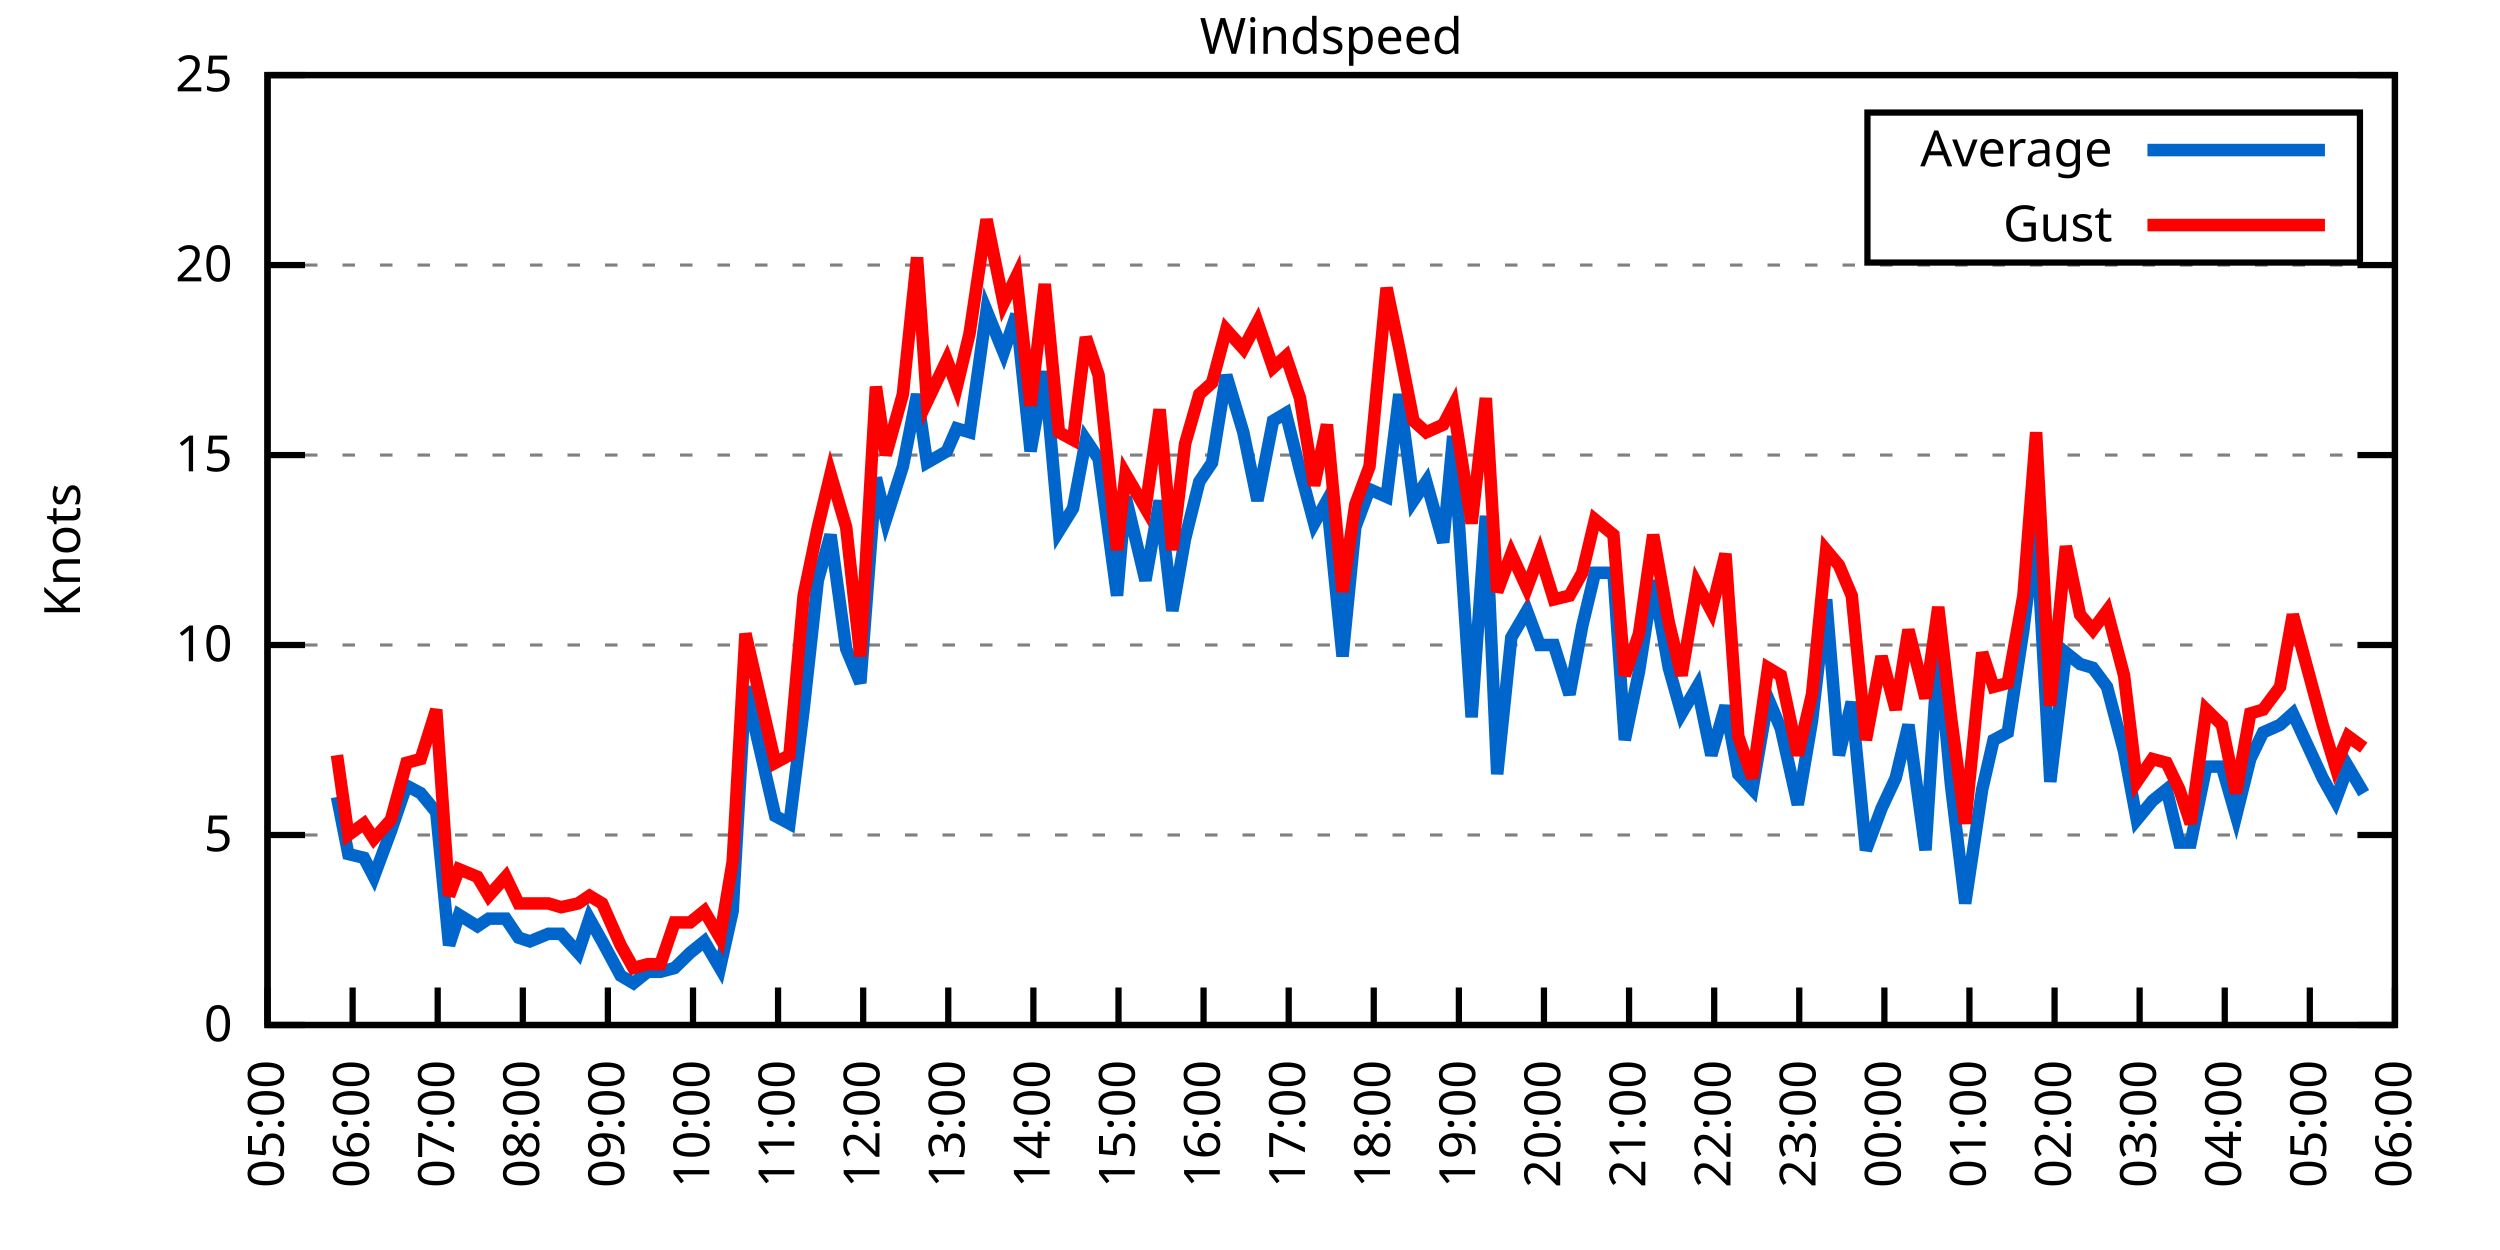
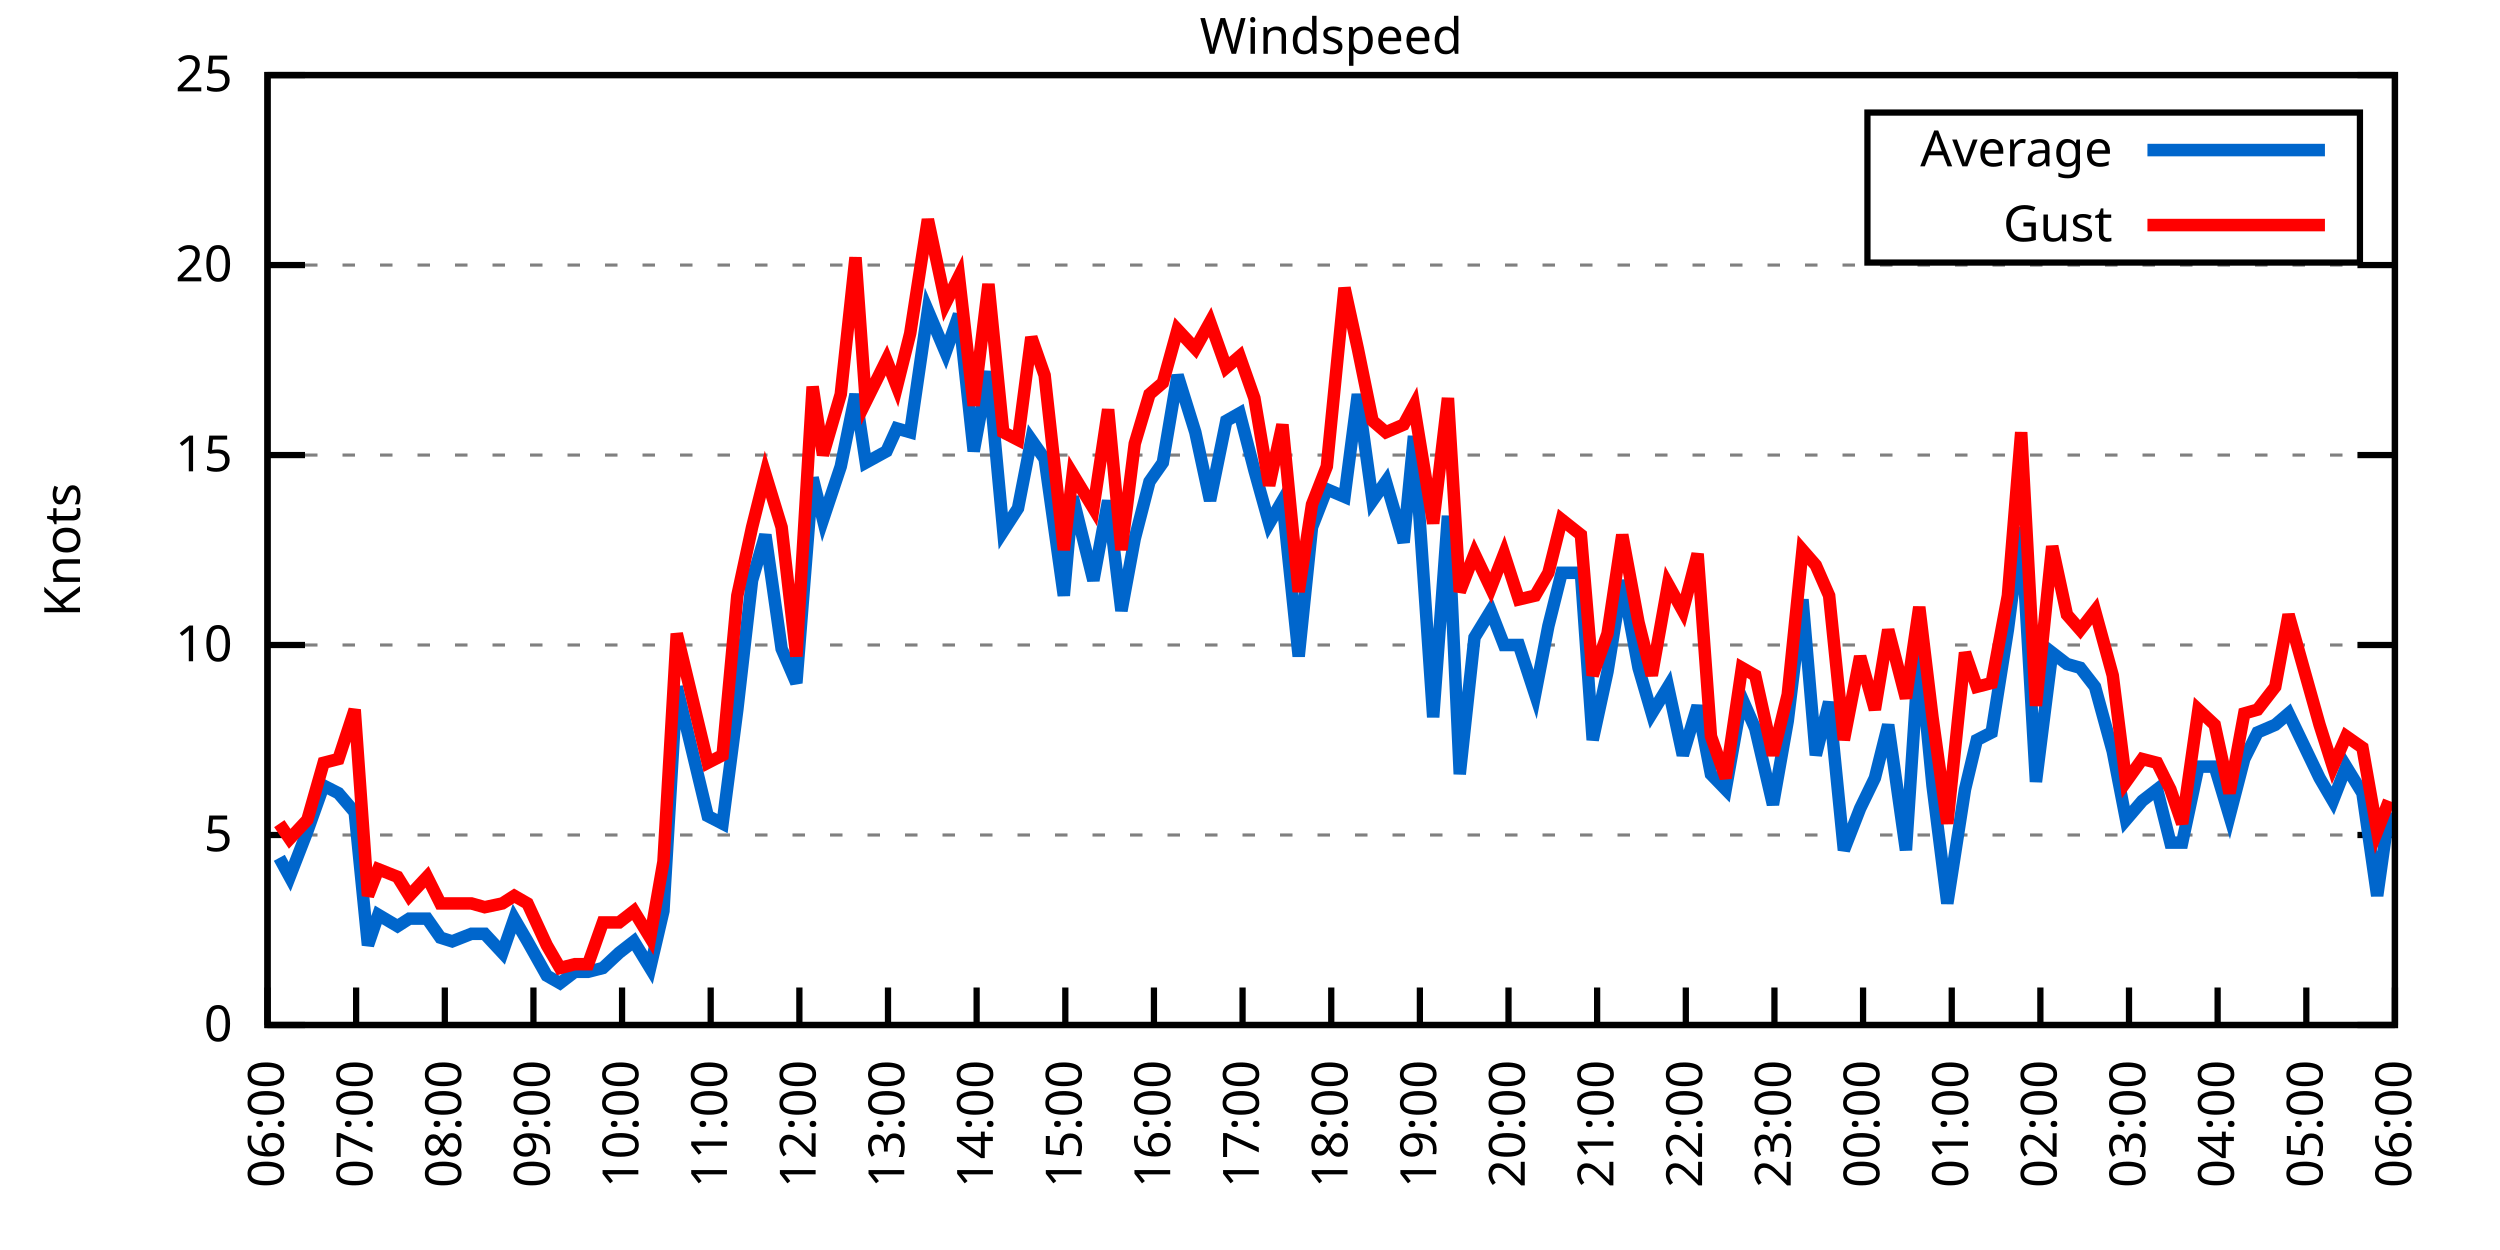
<svg xmlns="http://www.w3.org/2000/svg" xmlns:xlink="http://www.w3.org/1999/xlink" width="400" height="200" viewBox="0 0 400 200">
  <g id="gnuplot_canvas">
    <rect x="0" y="0" width="400" height="200" fill="none" />
    <defs>
      <circle id="gpDot" r="0.5" stroke-width="0.5" stroke="currentColor" />
      <path id="gpPt0" stroke-width="0.333" stroke="currentColor" d="M-1,0 h2 M0,-1 v2" />
      <path id="gpPt1" stroke-width="0.333" stroke="currentColor" d="M-1,-1 L1,1 M1,-1 L-1,1" />
      <path id="gpPt2" stroke-width="0.333" stroke="currentColor" d="M-1,0 L1,0 M0,-1 L0,1 M-1,-1 L1,1 M-1,1 L1,-1" />
      <rect id="gpPt3" stroke-width="0.333" stroke="currentColor" x="-1" y="-1" width="2" height="2" />
      <rect id="gpPt4" stroke-width="0.333" stroke="currentColor" fill="currentColor" x="-1" y="-1" width="2" height="2" />
      <circle id="gpPt5" stroke-width="0.333" stroke="currentColor" cx="0" cy="0" r="1" />
      <use xlink:href="#gpPt5" id="gpPt6" fill="currentColor" stroke="none" />
      <path id="gpPt7" stroke-width="0.333" stroke="currentColor" d="M0,-1.33 L-1.33,0.67 L1.33,0.67 z" />
      <use xlink:href="#gpPt7" id="gpPt8" fill="currentColor" stroke="none" />
      <use xlink:href="#gpPt7" id="gpPt9" stroke="currentColor" transform="rotate(180)" />
      <use xlink:href="#gpPt9" id="gpPt10" fill="currentColor" stroke="none" />
      <use xlink:href="#gpPt3" id="gpPt11" stroke="currentColor" transform="rotate(45)" />
      <use xlink:href="#gpPt11" id="gpPt12" fill="currentColor" stroke="none" />
      <path id="gpPt13" stroke-width="0.333" stroke="currentColor" d="M0,1.330 L1.265,0.411 L0.782,-1.067 L-0.782,-1.076 L-1.265,0.411 z" />
      <use xlink:href="#gpPt13" id="gpPt14" fill="currentColor" stroke="none" />
      <filter id="textbox" filterUnits="objectBoundingBox" x="0" y="0" height="1" width="1">
        <feFlood flood-color="white" flood-opacity="1" result="bgnd" />
        <feComposite in="SourceGraphic" in2="bgnd" operator="atop" />
      </filter>
      <filter id="greybox" filterUnits="objectBoundingBox" x="0" y="0" height="1" width="1">
        <feFlood flood-color="lightgrey" flood-opacity="1" result="grey" />
        <feComposite in="SourceGraphic" in2="grey" operator="atop" />
      </filter>
    </defs>
    <g fill="none" color="white" stroke="currentColor" stroke-width="1.00" stroke-linecap="butt" stroke-linejoin="miter">
</g>
    <g fill="none" color="black" stroke="currentColor" stroke-width="1.00" stroke-linecap="butt" stroke-linejoin="miter">
      <g stroke="none" shape-rendering="crispEdges">
        <polygon fill="rgb(255, 255, 255)" points="42.80,164.00 383.18,164.00 383.18,12.02 42.80,12.02 " />
      </g>
    </g>
    <g fill="none" color="black" stroke="currentColor" stroke-width="1.00" stroke-linecap="butt" stroke-linejoin="miter">
</g>
    <g fill="none" color="black" stroke="black" stroke-width="0.50" stroke-linecap="butt" stroke-linejoin="miter">
</g>
    <g fill="none" color="gray" stroke="currentColor" stroke-width="0.50" stroke-linecap="butt" stroke-linejoin="miter">
      <path stroke="gray" stroke-dasharray="2,4" class="gridline" d="M42.80,164.00 L383.19,164.00  " />
    </g>
    <g fill="none" color="gray" stroke="gray" stroke-width="1.00" stroke-linecap="butt" stroke-linejoin="miter">
</g>
    <g fill="none" color="black" stroke="currentColor" stroke-width="1.00" stroke-linecap="butt" stroke-linejoin="miter">
      <path stroke="black" d="M42.80,164.00 L48.80,164.00 M383.19,164.00 L377.19,164.00  " />
      <g transform="translate(37.20,166.60)" stroke="none" fill="black" font-family="Sans" font-size="8.00" text-anchor="end">
        <text>
          <tspan font-family="Sans"> 0</tspan>
        </text>
      </g>
    </g>
    <g fill="none" color="black" stroke="currentColor" stroke-width="1.00" stroke-linecap="butt" stroke-linejoin="miter">
</g>
    <g fill="none" color="black" stroke="black" stroke-width="0.50" stroke-linecap="butt" stroke-linejoin="miter">
</g>
    <g fill="none" color="gray" stroke="currentColor" stroke-width="0.50" stroke-linecap="butt" stroke-linejoin="miter">
      <path stroke="gray" stroke-dasharray="2,4" class="gridline" d="M42.80,133.60 L383.19,133.60  " />
    </g>
    <g fill="none" color="gray" stroke="gray" stroke-width="1.00" stroke-linecap="butt" stroke-linejoin="miter">
</g>
    <g fill="none" color="black" stroke="currentColor" stroke-width="1.00" stroke-linecap="butt" stroke-linejoin="miter">
      <path stroke="black" d="M42.80,133.60 L48.80,133.60 M383.19,133.60 L377.19,133.60  " />
      <g transform="translate(37.20,136.20)" stroke="none" fill="black" font-family="Sans" font-size="8.00" text-anchor="end">
        <text>
          <tspan font-family="Sans"> 5</tspan>
        </text>
      </g>
    </g>
    <g fill="none" color="black" stroke="currentColor" stroke-width="1.00" stroke-linecap="butt" stroke-linejoin="miter">
</g>
    <g fill="none" color="black" stroke="black" stroke-width="0.50" stroke-linecap="butt" stroke-linejoin="miter">
</g>
    <g fill="none" color="gray" stroke="currentColor" stroke-width="0.50" stroke-linecap="butt" stroke-linejoin="miter">
      <path stroke="gray" stroke-dasharray="2,4" class="gridline" d="M42.80,103.20 L383.19,103.20  " />
    </g>
    <g fill="none" color="gray" stroke="gray" stroke-width="1.00" stroke-linecap="butt" stroke-linejoin="miter">
</g>
    <g fill="none" color="black" stroke="currentColor" stroke-width="1.00" stroke-linecap="butt" stroke-linejoin="miter">
      <path stroke="black" d="M42.80,103.20 L48.80,103.20 M383.19,103.20 L377.19,103.20  " />
      <g transform="translate(37.20,105.80)" stroke="none" fill="black" font-family="Sans" font-size="8.00" text-anchor="end">
        <text>
          <tspan font-family="Sans"> 10</tspan>
        </text>
      </g>
    </g>
    <g fill="none" color="black" stroke="currentColor" stroke-width="1.00" stroke-linecap="butt" stroke-linejoin="miter">
</g>
    <g fill="none" color="black" stroke="black" stroke-width="0.50" stroke-linecap="butt" stroke-linejoin="miter">
</g>
    <g fill="none" color="gray" stroke="currentColor" stroke-width="0.50" stroke-linecap="butt" stroke-linejoin="miter">
      <path stroke="gray" stroke-dasharray="2,4" class="gridline" d="M42.80,72.81 L383.19,72.81  " />
    </g>
    <g fill="none" color="gray" stroke="gray" stroke-width="1.00" stroke-linecap="butt" stroke-linejoin="miter">
</g>
    <g fill="none" color="black" stroke="currentColor" stroke-width="1.00" stroke-linecap="butt" stroke-linejoin="miter">
      <path stroke="black" d="M42.80,72.81 L48.80,72.81 M383.19,72.81 L377.19,72.81  " />
      <g transform="translate(37.20,75.41)" stroke="none" fill="black" font-family="Sans" font-size="8.00" text-anchor="end">
        <text>
          <tspan font-family="Sans"> 15</tspan>
        </text>
      </g>
    </g>
    <g fill="none" color="black" stroke="currentColor" stroke-width="1.00" stroke-linecap="butt" stroke-linejoin="miter">
</g>
    <g fill="none" color="black" stroke="black" stroke-width="0.50" stroke-linecap="butt" stroke-linejoin="miter">
</g>
    <g fill="none" color="gray" stroke="currentColor" stroke-width="0.50" stroke-linecap="butt" stroke-linejoin="miter">
      <path stroke="gray" stroke-dasharray="2,4" class="gridline" d="M42.80,42.41 L383.19,42.41  " />
    </g>
    <g fill="none" color="gray" stroke="gray" stroke-width="1.00" stroke-linecap="butt" stroke-linejoin="miter">
</g>
    <g fill="none" color="black" stroke="currentColor" stroke-width="1.00" stroke-linecap="butt" stroke-linejoin="miter">
      <path stroke="black" d="M42.80,42.41 L48.80,42.41 M383.19,42.41 L377.19,42.41  " />
      <g transform="translate(37.20,45.01)" stroke="none" fill="black" font-family="Sans" font-size="8.00" text-anchor="end">
        <text>
          <tspan font-family="Sans"> 20</tspan>
        </text>
      </g>
    </g>
    <g fill="none" color="black" stroke="currentColor" stroke-width="1.00" stroke-linecap="butt" stroke-linejoin="miter">
</g>
    <g fill="none" color="black" stroke="black" stroke-width="0.50" stroke-linecap="butt" stroke-linejoin="miter">
</g>
    <g fill="none" color="gray" stroke="currentColor" stroke-width="0.50" stroke-linecap="butt" stroke-linejoin="miter">
      <path stroke="gray" stroke-dasharray="2,4" class="gridline" d="M42.80,12.01 L383.19,12.01  " />
    </g>
    <g fill="none" color="gray" stroke="gray" stroke-width="1.00" stroke-linecap="butt" stroke-linejoin="miter">
</g>
    <g fill="none" color="black" stroke="currentColor" stroke-width="1.00" stroke-linecap="butt" stroke-linejoin="miter">
      <path stroke="black" d="M42.80,12.01 L48.80,12.01 M383.19,12.01 L377.19,12.01  " />
      <g transform="translate(37.20,14.61)" stroke="none" fill="black" font-family="Sans" font-size="8.00" text-anchor="end">
        <text>
          <tspan font-family="Sans"> 25</tspan>
        </text>
      </g>
    </g>
    <g fill="none" color="black" stroke="currentColor" stroke-width="1.00" stroke-linecap="butt" stroke-linejoin="miter">
      <path stroke="black" d="M42.80,164.00 L42.80,158.00  " />
      <g transform="translate(45.40,169.60) rotate(270.00)" stroke="none" fill="black" font-family="Sans" font-size="8.00" text-anchor="end">
        <text>
-           <tspan font-family="Sans">05:00</tspan>
-         </text>
-       </g>
-     </g>
-     <g fill="none" color="black" stroke="currentColor" stroke-width="1.00" stroke-linecap="butt" stroke-linejoin="miter">
-       <path stroke="black" d="M56.42,164.00 L56.42,158.00  " />
-       <g transform="translate(59.02,169.60) rotate(270.00)" stroke="none" fill="black" font-family="Sans" font-size="8.00" text-anchor="end">
-         <text>
          <tspan font-family="Sans">06:00</tspan>
        </text>
      </g>
    </g>
    <g fill="none" color="black" stroke="currentColor" stroke-width="1.00" stroke-linecap="butt" stroke-linejoin="miter">
-       <path stroke="black" d="M70.03,164.00 L70.03,158.00  " />
-       <g transform="translate(72.63,169.60) rotate(270.00)" stroke="none" fill="black" font-family="Sans" font-size="8.00" text-anchor="end">
+       <path stroke="black" d="M56.98,164.00 L56.98,158.00  " />
+       <g transform="translate(59.58,169.60) rotate(270.00)" stroke="none" fill="black" font-family="Sans" font-size="8.00" text-anchor="end">
        <text>
          <tspan font-family="Sans">07:00</tspan>
        </text>
      </g>
    </g>
    <g fill="none" color="black" stroke="currentColor" stroke-width="1.00" stroke-linecap="butt" stroke-linejoin="miter">
-       <path stroke="black" d="M83.65,164.00 L83.65,158.00  " />
-       <g transform="translate(86.25,169.60) rotate(270.00)" stroke="none" fill="black" font-family="Sans" font-size="8.00" text-anchor="end">
+       <path stroke="black" d="M71.17,164.00 L71.17,158.00  " />
+       <g transform="translate(73.77,169.60) rotate(270.00)" stroke="none" fill="black" font-family="Sans" font-size="8.00" text-anchor="end">
        <text>
          <tspan font-family="Sans">08:00</tspan>
        </text>
      </g>
    </g>
    <g fill="none" color="black" stroke="currentColor" stroke-width="1.00" stroke-linecap="butt" stroke-linejoin="miter">
-       <path stroke="black" d="M97.26,164.00 L97.26,158.00  " />
-       <g transform="translate(99.86,169.60) rotate(270.00)" stroke="none" fill="black" font-family="Sans" font-size="8.00" text-anchor="end">
+       <path stroke="black" d="M85.35,164.00 L85.35,158.00  " />
+       <g transform="translate(87.95,169.60) rotate(270.00)" stroke="none" fill="black" font-family="Sans" font-size="8.00" text-anchor="end">
        <text>
          <tspan font-family="Sans">09:00</tspan>
        </text>
      </g>
    </g>
    <g fill="none" color="black" stroke="currentColor" stroke-width="1.00" stroke-linecap="butt" stroke-linejoin="miter">
-       <path stroke="black" d="M110.88,164.00 L110.88,158.00  " />
-       <g transform="translate(113.48,169.60) rotate(270.00)" stroke="none" fill="black" font-family="Sans" font-size="8.00" text-anchor="end">
+       <path stroke="black" d="M99.53,164.00 L99.53,158.00  " />
+       <g transform="translate(102.13,169.60) rotate(270.00)" stroke="none" fill="black" font-family="Sans" font-size="8.00" text-anchor="end">
        <text>
          <tspan font-family="Sans">10:00</tspan>
        </text>
      </g>
    </g>
    <g fill="none" color="black" stroke="currentColor" stroke-width="1.00" stroke-linecap="butt" stroke-linejoin="miter">
-       <path stroke="black" d="M124.49,164.00 L124.49,158.00  " />
-       <g transform="translate(127.09,169.60) rotate(270.00)" stroke="none" fill="black" font-family="Sans" font-size="8.00" text-anchor="end">
+       <path stroke="black" d="M113.71,164.00 L113.71,158.00  " />
+       <g transform="translate(116.31,169.60) rotate(270.00)" stroke="none" fill="black" font-family="Sans" font-size="8.00" text-anchor="end">
        <text>
          <tspan font-family="Sans">11:00</tspan>
        </text>
      </g>
    </g>
    <g fill="none" color="black" stroke="currentColor" stroke-width="1.00" stroke-linecap="butt" stroke-linejoin="miter">
-       <path stroke="black" d="M138.11,164.00 L138.11,158.00  " />
-       <g transform="translate(140.71,169.60) rotate(270.00)" stroke="none" fill="black" font-family="Sans" font-size="8.00" text-anchor="end">
+       <path stroke="black" d="M127.90,164.00 L127.90,158.00  " />
+       <g transform="translate(130.50,169.60) rotate(270.00)" stroke="none" fill="black" font-family="Sans" font-size="8.00" text-anchor="end">
        <text>
          <tspan font-family="Sans">12:00</tspan>
        </text>
      </g>
    </g>
    <g fill="none" color="black" stroke="currentColor" stroke-width="1.00" stroke-linecap="butt" stroke-linejoin="miter">
-       <path stroke="black" d="M151.72,164.00 L151.72,158.00  " />
-       <g transform="translate(154.32,169.60) rotate(270.00)" stroke="none" fill="black" font-family="Sans" font-size="8.00" text-anchor="end">
+       <path stroke="black" d="M142.08,164.00 L142.08,158.00  " />
+       <g transform="translate(144.68,169.60) rotate(270.00)" stroke="none" fill="black" font-family="Sans" font-size="8.00" text-anchor="end">
        <text>
          <tspan font-family="Sans">13:00</tspan>
        </text>
      </g>
    </g>
    <g fill="none" color="black" stroke="currentColor" stroke-width="1.00" stroke-linecap="butt" stroke-linejoin="miter">
-       <path stroke="black" d="M165.34,164.00 L165.34,158.00  " />
-       <g transform="translate(167.94,169.60) rotate(270.00)" stroke="none" fill="black" font-family="Sans" font-size="8.00" text-anchor="end">
+       <path stroke="black" d="M156.26,164.00 L156.26,158.00  " />
+       <g transform="translate(158.86,169.60) rotate(270.00)" stroke="none" fill="black" font-family="Sans" font-size="8.00" text-anchor="end">
        <text>
          <tspan font-family="Sans">14:00</tspan>
        </text>
      </g>
    </g>
    <g fill="none" color="black" stroke="currentColor" stroke-width="1.00" stroke-linecap="butt" stroke-linejoin="miter">
-       <path stroke="black" d="M178.96,164.00 L178.96,158.00  " />
-       <g transform="translate(181.56,169.60) rotate(270.00)" stroke="none" fill="black" font-family="Sans" font-size="8.00" text-anchor="end">
+       <path stroke="black" d="M170.45,164.00 L170.45,158.00  " />
+       <g transform="translate(173.05,169.60) rotate(270.00)" stroke="none" fill="black" font-family="Sans" font-size="8.00" text-anchor="end">
        <text>
          <tspan font-family="Sans">15:00</tspan>
        </text>
      </g>
    </g>
    <g fill="none" color="black" stroke="currentColor" stroke-width="1.00" stroke-linecap="butt" stroke-linejoin="miter">
-       <path stroke="black" d="M192.57,164.00 L192.57,158.00  " />
-       <g transform="translate(195.17,169.60) rotate(270.00)" stroke="none" fill="black" font-family="Sans" font-size="8.00" text-anchor="end">
+       <path stroke="black" d="M184.63,164.00 L184.63,158.00  " />
+       <g transform="translate(187.23,169.60) rotate(270.00)" stroke="none" fill="black" font-family="Sans" font-size="8.00" text-anchor="end">
        <text>
          <tspan font-family="Sans">16:00</tspan>
        </text>
      </g>
    </g>
    <g fill="none" color="black" stroke="currentColor" stroke-width="1.00" stroke-linecap="butt" stroke-linejoin="miter">
-       <path stroke="black" d="M206.19,164.00 L206.19,158.00  " />
-       <g transform="translate(208.79,169.60) rotate(270.00)" stroke="none" fill="black" font-family="Sans" font-size="8.00" text-anchor="end">
+       <path stroke="black" d="M198.81,164.00 L198.81,158.00  " />
+       <g transform="translate(201.41,169.60) rotate(270.00)" stroke="none" fill="black" font-family="Sans" font-size="8.00" text-anchor="end">
        <text>
          <tspan font-family="Sans">17:00</tspan>
        </text>
      </g>
    </g>
    <g fill="none" color="black" stroke="currentColor" stroke-width="1.00" stroke-linecap="butt" stroke-linejoin="miter">
-       <path stroke="black" d="M219.80,164.00 L219.80,158.00  " />
-       <g transform="translate(222.40,169.60) rotate(270.00)" stroke="none" fill="black" font-family="Sans" font-size="8.00" text-anchor="end">
+       <path stroke="black" d="M213.00,164.00 L213.00,158.00  " />
+       <g transform="translate(215.60,169.60) rotate(270.00)" stroke="none" fill="black" font-family="Sans" font-size="8.00" text-anchor="end">
        <text>
          <tspan font-family="Sans">18:00</tspan>
        </text>
      </g>
    </g>
    <g fill="none" color="black" stroke="currentColor" stroke-width="1.00" stroke-linecap="butt" stroke-linejoin="miter">
-       <path stroke="black" d="M233.42,164.00 L233.42,158.00  " />
-       <g transform="translate(236.02,169.60) rotate(270.00)" stroke="none" fill="black" font-family="Sans" font-size="8.00" text-anchor="end">
+       <path stroke="black" d="M227.18,164.00 L227.18,158.00  " />
+       <g transform="translate(229.78,169.60) rotate(270.00)" stroke="none" fill="black" font-family="Sans" font-size="8.00" text-anchor="end">
        <text>
          <tspan font-family="Sans">19:00</tspan>
        </text>
      </g>
    </g>
    <g fill="none" color="black" stroke="currentColor" stroke-width="1.00" stroke-linecap="butt" stroke-linejoin="miter">
-       <path stroke="black" d="M247.03,164.00 L247.03,158.00  " />
-       <g transform="translate(249.63,169.60) rotate(270.00)" stroke="none" fill="black" font-family="Sans" font-size="8.00" text-anchor="end">
+       <path stroke="black" d="M241.36,164.00 L241.36,158.00  " />
+       <g transform="translate(243.96,169.60) rotate(270.00)" stroke="none" fill="black" font-family="Sans" font-size="8.00" text-anchor="end">
        <text>
          <tspan font-family="Sans">20:00</tspan>
        </text>
      </g>
    </g>
    <g fill="none" color="black" stroke="currentColor" stroke-width="1.00" stroke-linecap="butt" stroke-linejoin="miter">
-       <path stroke="black" d="M260.65,164.00 L260.65,158.00  " />
-       <g transform="translate(263.25,169.60) rotate(270.00)" stroke="none" fill="black" font-family="Sans" font-size="8.00" text-anchor="end">
+       <path stroke="black" d="M255.54,164.00 L255.54,158.00  " />
+       <g transform="translate(258.14,169.60) rotate(270.00)" stroke="none" fill="black" font-family="Sans" font-size="8.00" text-anchor="end">
        <text>
          <tspan font-family="Sans">21:00</tspan>
        </text>
      </g>
    </g>
    <g fill="none" color="black" stroke="currentColor" stroke-width="1.00" stroke-linecap="butt" stroke-linejoin="miter">
-       <path stroke="black" d="M274.27,164.00 L274.27,158.00  " />
-       <g transform="translate(276.87,169.60) rotate(270.00)" stroke="none" fill="black" font-family="Sans" font-size="8.00" text-anchor="end">
+       <path stroke="black" d="M269.73,164.00 L269.73,158.00  " />
+       <g transform="translate(272.33,169.60) rotate(270.00)" stroke="none" fill="black" font-family="Sans" font-size="8.00" text-anchor="end">
        <text>
          <tspan font-family="Sans">22:00</tspan>
        </text>
      </g>
    </g>
    <g fill="none" color="black" stroke="currentColor" stroke-width="1.00" stroke-linecap="butt" stroke-linejoin="miter">
-       <path stroke="black" d="M287.88,164.00 L287.88,158.00  " />
-       <g transform="translate(290.48,169.60) rotate(270.00)" stroke="none" fill="black" font-family="Sans" font-size="8.00" text-anchor="end">
+       <path stroke="black" d="M283.91,164.00 L283.91,158.00  " />
+       <g transform="translate(286.51,169.60) rotate(270.00)" stroke="none" fill="black" font-family="Sans" font-size="8.00" text-anchor="end">
        <text>
          <tspan font-family="Sans">23:00</tspan>
        </text>
      </g>
    </g>
    <g fill="none" color="black" stroke="currentColor" stroke-width="1.00" stroke-linecap="butt" stroke-linejoin="miter">
-       <path stroke="black" d="M301.50,164.00 L301.50,158.00  " />
-       <g transform="translate(304.10,169.60) rotate(270.00)" stroke="none" fill="black" font-family="Sans" font-size="8.00" text-anchor="end">
+       <path stroke="black" d="M298.09,164.00 L298.09,158.00  " />
+       <g transform="translate(300.69,169.60) rotate(270.00)" stroke="none" fill="black" font-family="Sans" font-size="8.00" text-anchor="end">
        <text>
          <tspan font-family="Sans">00:00</tspan>
        </text>
      </g>
    </g>
    <g fill="none" color="black" stroke="currentColor" stroke-width="1.00" stroke-linecap="butt" stroke-linejoin="miter">
-       <path stroke="black" d="M315.11,164.00 L315.11,158.00  " />
-       <g transform="translate(317.71,169.60) rotate(270.00)" stroke="none" fill="black" font-family="Sans" font-size="8.00" text-anchor="end">
+       <path stroke="black" d="M312.28,164.00 L312.28,158.00  " />
+       <g transform="translate(314.88,169.60) rotate(270.00)" stroke="none" fill="black" font-family="Sans" font-size="8.00" text-anchor="end">
        <text>
          <tspan font-family="Sans">01:00</tspan>
        </text>
      </g>
    </g>
    <g fill="none" color="black" stroke="currentColor" stroke-width="1.00" stroke-linecap="butt" stroke-linejoin="miter">
-       <path stroke="black" d="M328.73,164.00 L328.73,158.00  " />
-       <g transform="translate(331.33,169.60) rotate(270.00)" stroke="none" fill="black" font-family="Sans" font-size="8.00" text-anchor="end">
+       <path stroke="black" d="M326.46,164.00 L326.46,158.00  " />
+       <g transform="translate(329.06,169.60) rotate(270.00)" stroke="none" fill="black" font-family="Sans" font-size="8.00" text-anchor="end">
        <text>
          <tspan font-family="Sans">02:00</tspan>
        </text>
      </g>
    </g>
    <g fill="none" color="black" stroke="currentColor" stroke-width="1.00" stroke-linecap="butt" stroke-linejoin="miter">
-       <path stroke="black" d="M342.34,164.00 L342.34,158.00  " />
-       <g transform="translate(344.94,169.60) rotate(270.00)" stroke="none" fill="black" font-family="Sans" font-size="8.00" text-anchor="end">
+       <path stroke="black" d="M340.64,164.00 L340.64,158.00  " />
+       <g transform="translate(343.24,169.60) rotate(270.00)" stroke="none" fill="black" font-family="Sans" font-size="8.00" text-anchor="end">
        <text>
          <tspan font-family="Sans">03:00</tspan>
        </text>
      </g>
    </g>
    <g fill="none" color="black" stroke="currentColor" stroke-width="1.00" stroke-linecap="butt" stroke-linejoin="miter">
-       <path stroke="black" d="M355.96,164.00 L355.96,158.00  " />
-       <g transform="translate(358.56,169.60) rotate(270.00)" stroke="none" fill="black" font-family="Sans" font-size="8.00" text-anchor="end">
+       <path stroke="black" d="M354.82,164.00 L354.82,158.00  " />
+       <g transform="translate(357.42,169.60) rotate(270.00)" stroke="none" fill="black" font-family="Sans" font-size="8.00" text-anchor="end">
        <text>
          <tspan font-family="Sans">04:00</tspan>
        </text>
      </g>
    </g>
    <g fill="none" color="black" stroke="currentColor" stroke-width="1.00" stroke-linecap="butt" stroke-linejoin="miter">
-       <path stroke="black" d="M369.57,164.00 L369.57,158.00  " />
-       <g transform="translate(372.17,169.60) rotate(270.00)" stroke="none" fill="black" font-family="Sans" font-size="8.00" text-anchor="end">
+       <path stroke="black" d="M369.01,164.00 L369.01,158.00  " />
+       <g transform="translate(371.61,169.60) rotate(270.00)" stroke="none" fill="black" font-family="Sans" font-size="8.00" text-anchor="end">
        <text>
          <tspan font-family="Sans">05:00</tspan>
        </text>
      </g>
    </g>
    <g fill="none" color="black" stroke="currentColor" stroke-width="1.00" stroke-linecap="butt" stroke-linejoin="miter">
      <path stroke="black" d="M383.19,164.00 L383.19,158.00  " />
      <g transform="translate(385.79,169.60) rotate(270.00)" stroke="none" fill="black" font-family="Sans" font-size="8.00" text-anchor="end">
        <text>
          <tspan font-family="Sans">06:00</tspan>
        </text>
      </g>
    </g>
    <g fill="none" color="black" stroke="currentColor" stroke-width="1.00" stroke-linecap="butt" stroke-linejoin="miter">
</g>
    <g fill="none" color="black" stroke="currentColor" stroke-width="1.00" stroke-linecap="butt" stroke-linejoin="miter">
      <path stroke="black" d="M42.80,12.01 L42.80,164.00 L383.19,164.00 L383.19,12.01 L42.80,12.01 Z  " />
    </g>
    <g fill="none" color="black" stroke="currentColor" stroke-width="1.00" stroke-linecap="butt" stroke-linejoin="miter">
</g>
    <g fill="none" color="black" stroke="currentColor" stroke-width="1.00" stroke-linecap="butt" stroke-linejoin="miter">
      <path stroke="black" d="M298.79,42.01 L298.79,18.01 L377.59,18.01 L377.59,42.01 L298.79,42.01 Z  " />
    </g>
    <g id="Windspeed_plot_1">
      <g fill="none" color="white" stroke="black" stroke-width="2.00" stroke-linecap="butt" stroke-linejoin="miter">
</g>
      <g fill="none" color="black" stroke="currentColor" stroke-width="2.00" stroke-linecap="butt" stroke-linejoin="miter">
        <g transform="translate(337.99,26.61)" stroke="none" fill="black" font-family="Sans" font-size="8.00" text-anchor="end">
          <text>
            <tspan font-family="Sans">Average</tspan>
          </text>
        </g>
      </g>
      <g fill="none" color="black" stroke="currentColor" stroke-width="2.00" stroke-linecap="butt" stroke-linejoin="miter">
-         <path stroke="rgb(  0, 102, 204)" d="M343.59,24.01 L371.99,24.01 M53.92,127.52 L55.73,136.64 L58.23,137.25 L59.82,140.29 L62.54,132.99 L65.04,125.70   L67.31,126.91 L69.80,129.95 L71.85,151.23 L73.44,146.37 L76.39,148.19 L78.20,146.98 L80.92,146.98 L82.97,150.02   L84.78,150.62 L87.73,149.41 L89.77,149.41 L92.50,152.45 L94.31,146.98 L96.35,150.62 L99.30,156.10 L101.35,157.31   L103.62,155.49 L105.66,155.49 L107.93,154.88 L110.42,152.45 L112.69,150.62 L115.19,154.88 L117.23,145.76 L119.27,109.89   L124.04,130.56 L126.31,131.78 L128.58,113.54 L130.85,92.87 L132.89,85.57 L135.39,103.81 L137.66,109.28 L140.15,76.45   L141.74,83.14 L144.46,74.63 L146.73,63.08 L148.32,74.02 L151.50,72.20 L153.09,68.55 L155.13,69.16 L157.85,49.70   L160.57,56.39 L162.62,50.31 L164.89,72.20 L167.16,59.43 L169.43,84.97 L171.69,81.32 L173.74,70.37 L175.78,73.41   L178.73,95.30 L180.09,79.49 L183.27,92.87 L185.54,80.10 L187.58,97.73 L189.62,86.18 L191.89,77.06 L193.93,74.02   L196.20,60.04 L198.93,69.16 L201.19,80.10 L203.69,67.33 L205.73,66.12 L208.00,75.24 L210.27,83.75 L212.31,80.10   L214.81,105.03 L216.85,84.36 L219.12,78.28 L221.85,79.49 L223.89,63.08 L226.16,80.10 L228.20,77.06 L230.92,86.79   L232.51,69.77 L235.46,114.76 L237.73,82.53 L239.55,123.87 L241.81,101.99 L244.31,97.73 L246.35,103.20 L248.62,103.20   L251.12,111.11 L253.16,100.16 L255.20,91.65 L258.15,91.65 L259.97,118.40 L262.24,107.46 L264.51,92.87 L267.00,106.85   L269.05,114.15 L271.54,109.89 L273.81,120.83 L276.08,112.93 L278.12,123.87 L280.39,126.31 L282.89,111.72 L284.93,116.58   L287.65,128.74 L289.92,115.36 L292.19,95.91 L294.23,120.83 L296.28,112.32 L298.55,136.03 L301.04,129.35 L303.31,124.48   L305.35,115.97 L308.08,136.03 L310.12,103.81 L312.16,125.70 L314.43,144.55 L317.15,126.31 L318.97,118.40 L321.24,117.19   L323.74,100.77 L325.78,84.36 L328.05,125.09 L330.54,104.42 L332.81,106.24 L334.85,106.85 L337.12,109.89 L339.85,120.23   L341.89,131.17 L344.39,128.13 L346.65,126.31 L348.70,134.82 L350.51,134.82 L353.01,122.66 L355.50,122.66 L357.77,130.56   L360.04,121.44 L362.09,117.19 L364.81,115.97 L366.85,114.15 L371.62,124.48 L373.66,128.13 L375.70,122.66 L378.20,126.91    " />
+         <path stroke="rgb(  0, 102, 204)" d="M343.59,24.01 L371.99,24.01 M44.69,137.25 L46.35,140.29 L49.18,132.99 L51.78,125.70 L54.15,126.91 L56.75,129.95   L58.87,151.23 L60.53,146.37 L63.60,148.19 L65.49,146.98 L68.33,146.98 L70.46,150.02 L72.35,150.62 L75.42,149.41   L77.55,149.41 L80.38,152.45 L82.28,146.98 L84.40,150.62 L87.48,156.10 L89.60,157.31 L91.97,155.49 L94.09,155.49   L96.46,154.88 L99.06,152.45 L101.42,150.62 L104.02,154.88 L106.15,145.76 L108.28,109.89 L113.24,130.56 L115.61,131.78   L117.97,113.54 L120.33,92.87 L122.46,85.57 L125.06,103.81 L127.42,109.28 L130.02,76.45 L131.68,83.14 L134.52,74.63   L136.88,63.08 L138.53,74.02 L141.84,72.20 L143.50,68.55 L145.63,69.16 L148.46,49.70 L151.30,56.39 L153.43,50.31   L155.79,72.20 L158.15,59.43 L160.52,84.97 L162.88,81.32 L165.01,70.37 L167.14,73.41 L170.21,95.30 L171.63,79.49   L174.94,92.87 L177.30,80.10 L179.43,97.73 L181.56,86.18 L183.92,77.06 L186.05,74.02 L188.41,60.04 L191.25,69.16   L193.61,80.10 L196.21,67.33 L198.34,66.12 L200.70,75.24 L203.07,83.75 L205.19,80.10 L207.79,105.03 L209.92,84.36   L212.29,78.28 L215.12,79.49 L217.25,63.08 L219.61,80.10 L221.74,77.06 L224.58,86.79 L226.23,69.77 L229.31,114.76   L231.67,82.53 L233.56,123.87 L235.92,101.99 L238.52,97.73 L240.65,103.20 L243.02,103.20 L245.62,111.11 L247.74,100.16   L249.87,91.65 L252.94,91.65 L254.83,118.40 L257.20,107.46 L259.56,92.87 L262.16,106.85 L264.29,114.15 L266.89,109.89   L269.25,120.83 L271.62,112.93 L273.75,123.87 L276.11,126.31 L278.71,111.72 L280.84,116.58 L283.67,128.74 L286.04,115.36   L288.40,95.91 L290.53,120.83 L292.66,112.32 L295.02,136.03 L297.62,129.35 L299.98,124.48 L302.11,115.97 L304.95,136.03   L307.08,103.81 L309.20,125.70 L311.57,144.55 L314.40,126.31 L316.29,118.40 L318.66,117.19 L321.26,100.77 L323.39,84.36   L325.75,125.09 L328.35,104.42 L330.71,106.24 L332.84,106.85 L335.20,109.89 L338.04,120.23 L340.17,131.17 L342.77,128.13   L345.13,126.31 L347.26,134.82 L349.15,134.82 L351.75,122.66 L354.35,122.66 L356.72,130.56 L359.08,121.44 L361.21,117.19   L364.04,115.97 L366.17,114.15 L371.13,124.48 L373.26,128.13 L375.39,122.66 L377.99,126.91 L380.35,143.33 L382.24,129.95    " />
      </g>
    </g>
    <g id="Windspeed_plot_2">
      <g fill="none" color="black" stroke="currentColor" stroke-width="2.00" stroke-linecap="butt" stroke-linejoin="miter">
        <g transform="translate(337.99,38.61)" stroke="none" fill="black" font-family="Sans" font-size="8.00" text-anchor="end">
          <text>
            <tspan font-family="Sans">Gust</tspan>
          </text>
        </g>
      </g>
      <g fill="none" color="black" stroke="currentColor" stroke-width="2.00" stroke-linecap="butt" stroke-linejoin="miter">
-         <path stroke="rgb(255,   0,   0)" d="M343.59,36.01 L371.99,36.01 M53.92,120.83 L55.73,133.60 L58.23,131.78 L59.82,134.21 L62.54,131.17 L65.04,122.05   L67.31,121.44 L69.80,113.54 L71.85,143.33 L73.44,139.07 L76.39,140.29 L78.20,143.33 L80.92,140.29 L82.97,144.55   L84.78,144.55 L87.73,144.55 L89.77,145.15 L92.50,144.55 L94.31,143.33 L96.35,144.55 L99.30,151.23 L101.35,154.88   L103.62,154.27 L105.66,154.27 L107.93,147.59 L110.42,147.59 L112.69,145.76 L115.19,150.02 L117.23,137.86 L119.27,101.38   L124.04,122.05 L126.31,120.83 L128.58,95.30 L130.85,84.36 L132.89,75.85 L135.39,84.36 L137.66,105.03 L140.15,61.86   L141.74,72.81 L144.46,63.08 L146.73,41.19 L148.32,64.29 L151.50,57.61 L153.09,61.86 L155.13,53.35 L157.85,35.11   L160.57,48.49 L162.62,44.23 L164.89,64.90 L167.16,45.45 L169.43,69.16 L171.69,70.37 L173.74,53.96 L175.78,60.04   L178.73,88.00 L180.09,75.85 L183.27,81.32 L185.54,65.51 L187.58,88.00 L189.62,70.98 L191.89,63.08 L193.93,61.25   L196.20,52.74 L198.93,55.78 L201.19,51.53 L203.69,58.82 L205.73,57.00 L208.00,63.69 L210.27,77.67 L212.31,67.94   L214.81,94.69 L216.85,80.71 L219.12,74.63 L221.85,46.06 L223.89,55.78 L226.16,67.33 L228.20,69.16 L230.92,67.94   L232.51,64.90 L235.46,83.75 L237.73,63.69 L239.55,94.69 L241.81,88.61 L244.31,94.08 L246.35,88.61 L248.62,95.91   L251.12,95.30 L253.16,91.65 L255.20,83.14 L258.15,85.57 L259.97,108.07 L262.24,101.38 L264.51,85.57 L267.00,99.56   L269.05,108.07 L271.54,93.48 L273.81,97.73 L276.08,88.61 L278.12,117.80 L280.39,124.48 L282.89,106.85 L284.93,108.07   L287.65,120.83 L289.92,111.11 L292.19,88.00 L294.23,90.44 L296.28,95.30 L298.55,118.40 L301.04,105.03 L303.31,113.54   L305.35,100.77 L308.08,111.72 L310.12,97.12 L312.16,114.76 L314.43,131.78 L317.15,104.42 L318.97,109.89 L321.24,109.28   L323.74,95.30 L325.78,69.16 L328.05,112.93 L330.54,87.40 L332.81,98.34 L334.85,100.77 L337.12,97.73 L339.85,108.07   L341.89,125.09 L344.39,121.44 L346.65,122.05 L348.70,126.31 L350.51,131.78 L353.01,113.54 L355.50,115.97 L357.77,126.91   L360.04,114.15 L362.09,113.54 L364.81,109.89 L366.85,98.34 L371.62,115.97 L373.66,122.66 L375.70,117.80 L378.20,119.62    " />
+         <path stroke="rgb(255,   0,   0)" d="M343.59,36.01 L371.99,36.01 M44.69,131.78 L46.35,134.21 L49.18,131.17 L51.78,122.05 L54.15,121.44 L56.75,113.54   L58.87,143.33 L60.53,139.07 L63.60,140.29 L65.49,143.33 L68.33,140.29 L70.46,144.55 L72.35,144.55 L75.42,144.55   L77.55,145.15 L80.38,144.55 L82.28,143.33 L84.40,144.55 L87.48,151.23 L89.60,154.88 L91.97,154.27 L94.09,154.27   L96.46,147.59 L99.06,147.59 L101.42,145.76 L104.02,150.02 L106.15,137.86 L108.28,101.38 L113.24,122.05 L115.61,120.83   L117.97,95.30 L120.33,84.36 L122.46,75.85 L125.06,84.36 L127.42,105.03 L130.02,61.86 L131.68,72.81 L134.52,63.08   L136.88,41.19 L138.53,64.29 L141.84,57.61 L143.50,61.86 L145.63,53.35 L148.46,35.11 L151.30,48.49 L153.43,44.23   L155.79,64.90 L158.15,45.45 L160.52,69.16 L162.88,70.37 L165.01,53.96 L167.14,60.04 L170.21,88.00 L171.63,75.85   L174.94,81.32 L177.30,65.51 L179.43,88.00 L181.56,70.98 L183.92,63.08 L186.05,61.25 L188.41,52.74 L191.25,55.78   L193.61,51.53 L196.21,58.82 L198.34,57.00 L200.70,63.69 L203.07,77.67 L205.19,67.94 L207.79,94.69 L209.92,80.71   L212.29,74.63 L215.12,46.06 L217.25,55.78 L219.61,67.33 L221.74,69.16 L224.58,67.94 L226.23,64.90 L229.31,83.75   L231.67,63.69 L233.56,94.69 L235.92,88.61 L238.52,94.08 L240.65,88.61 L243.02,95.91 L245.62,95.30 L247.74,91.65   L249.87,83.14 L252.94,85.57 L254.83,108.07 L257.20,101.38 L259.56,85.57 L262.16,99.56 L264.29,108.07 L266.89,93.48   L269.25,97.73 L271.62,88.61 L273.75,117.80 L276.11,124.48 L278.71,106.85 L280.84,108.07 L283.67,120.83 L286.04,111.11   L288.40,88.00 L290.53,90.44 L292.66,95.30 L295.02,118.40 L297.62,105.03 L299.98,113.54 L302.11,100.77 L304.95,111.72   L307.08,97.12 L309.20,114.76 L311.57,131.78 L314.40,104.42 L316.29,109.89 L318.66,109.28 L321.26,95.30 L323.39,69.16   L325.75,112.93 L328.35,87.40 L330.71,98.34 L332.84,100.77 L335.20,97.73 L338.04,108.07 L340.17,125.09 L342.77,121.44   L345.13,122.05 L347.26,126.31 L349.15,131.78 L351.75,113.54 L354.35,115.97 L356.72,126.91 L359.08,114.15 L361.21,113.54   L364.04,109.89 L366.17,98.34 L371.13,115.97 L373.26,122.66 L375.39,117.80 L377.99,119.62 L380.35,132.99 L382.24,128.13    " />
      </g>
    </g>
    <g fill="none" color="black" stroke="currentColor" stroke-width="2.00" stroke-linecap="butt" stroke-linejoin="miter">
</g>
    <g fill="none" color="black" stroke="black" stroke-width="1.00" stroke-linecap="butt" stroke-linejoin="miter">
</g>
    <g fill="none" color="black" stroke="currentColor" stroke-width="1.00" stroke-linecap="butt" stroke-linejoin="miter">
      <path stroke="black" d="M42.80,12.01 L42.80,164.00 L383.19,164.00 L383.19,12.01 L42.80,12.01 Z  " />
      <g transform="translate(12.80,88.01) rotate(270.00)" stroke="none" fill="black" font-family="Sans" font-size="8.00" text-anchor="middle">
        <text>
          <tspan font-family="Sans">Knots</tspan>
        </text>
      </g>
    </g>
    <g fill="none" color="black" stroke="currentColor" stroke-width="1.00" stroke-linecap="butt" stroke-linejoin="miter">
</g>
    <g fill="none" color="black" stroke="currentColor" stroke-width="1.00" stroke-linecap="butt" stroke-linejoin="miter">
      <g transform="translate(212.99,8.61)" stroke="none" fill="black" font-family="Sans" font-size="8.00" text-anchor="middle">
        <text>
          <tspan font-family="Sans">Windspeed</tspan>
        </text>
      </g>
    </g>
    <g fill="none" color="black" stroke="currentColor" stroke-width="1.00" stroke-linecap="butt" stroke-linejoin="miter">
</g>
  </g>
</svg>
